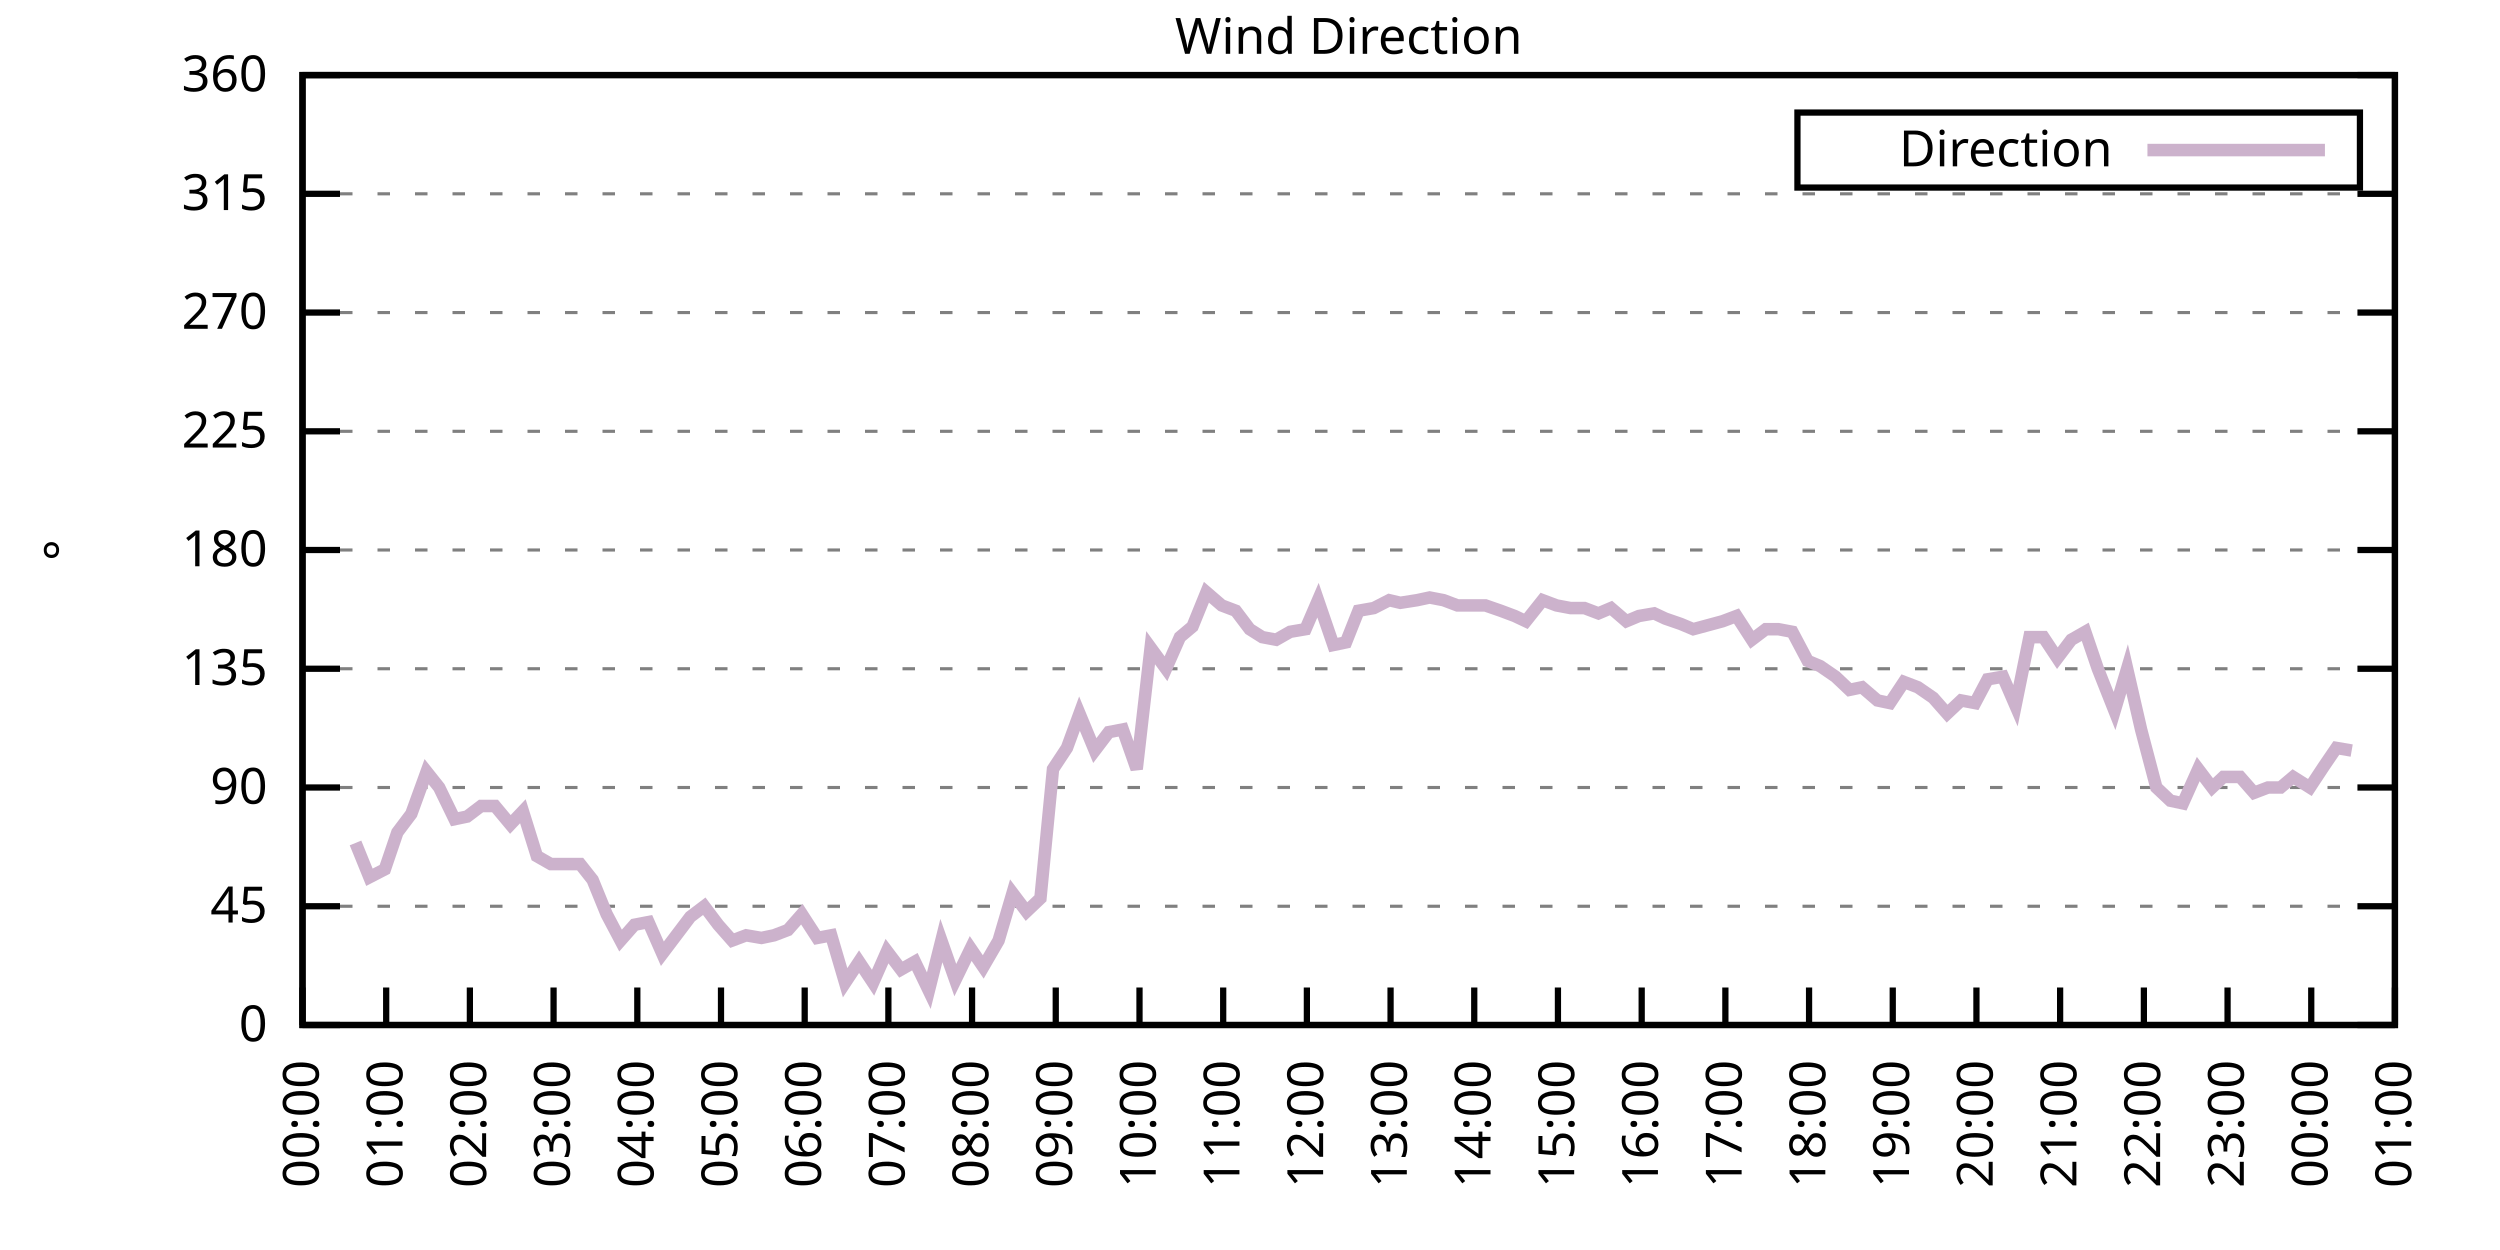
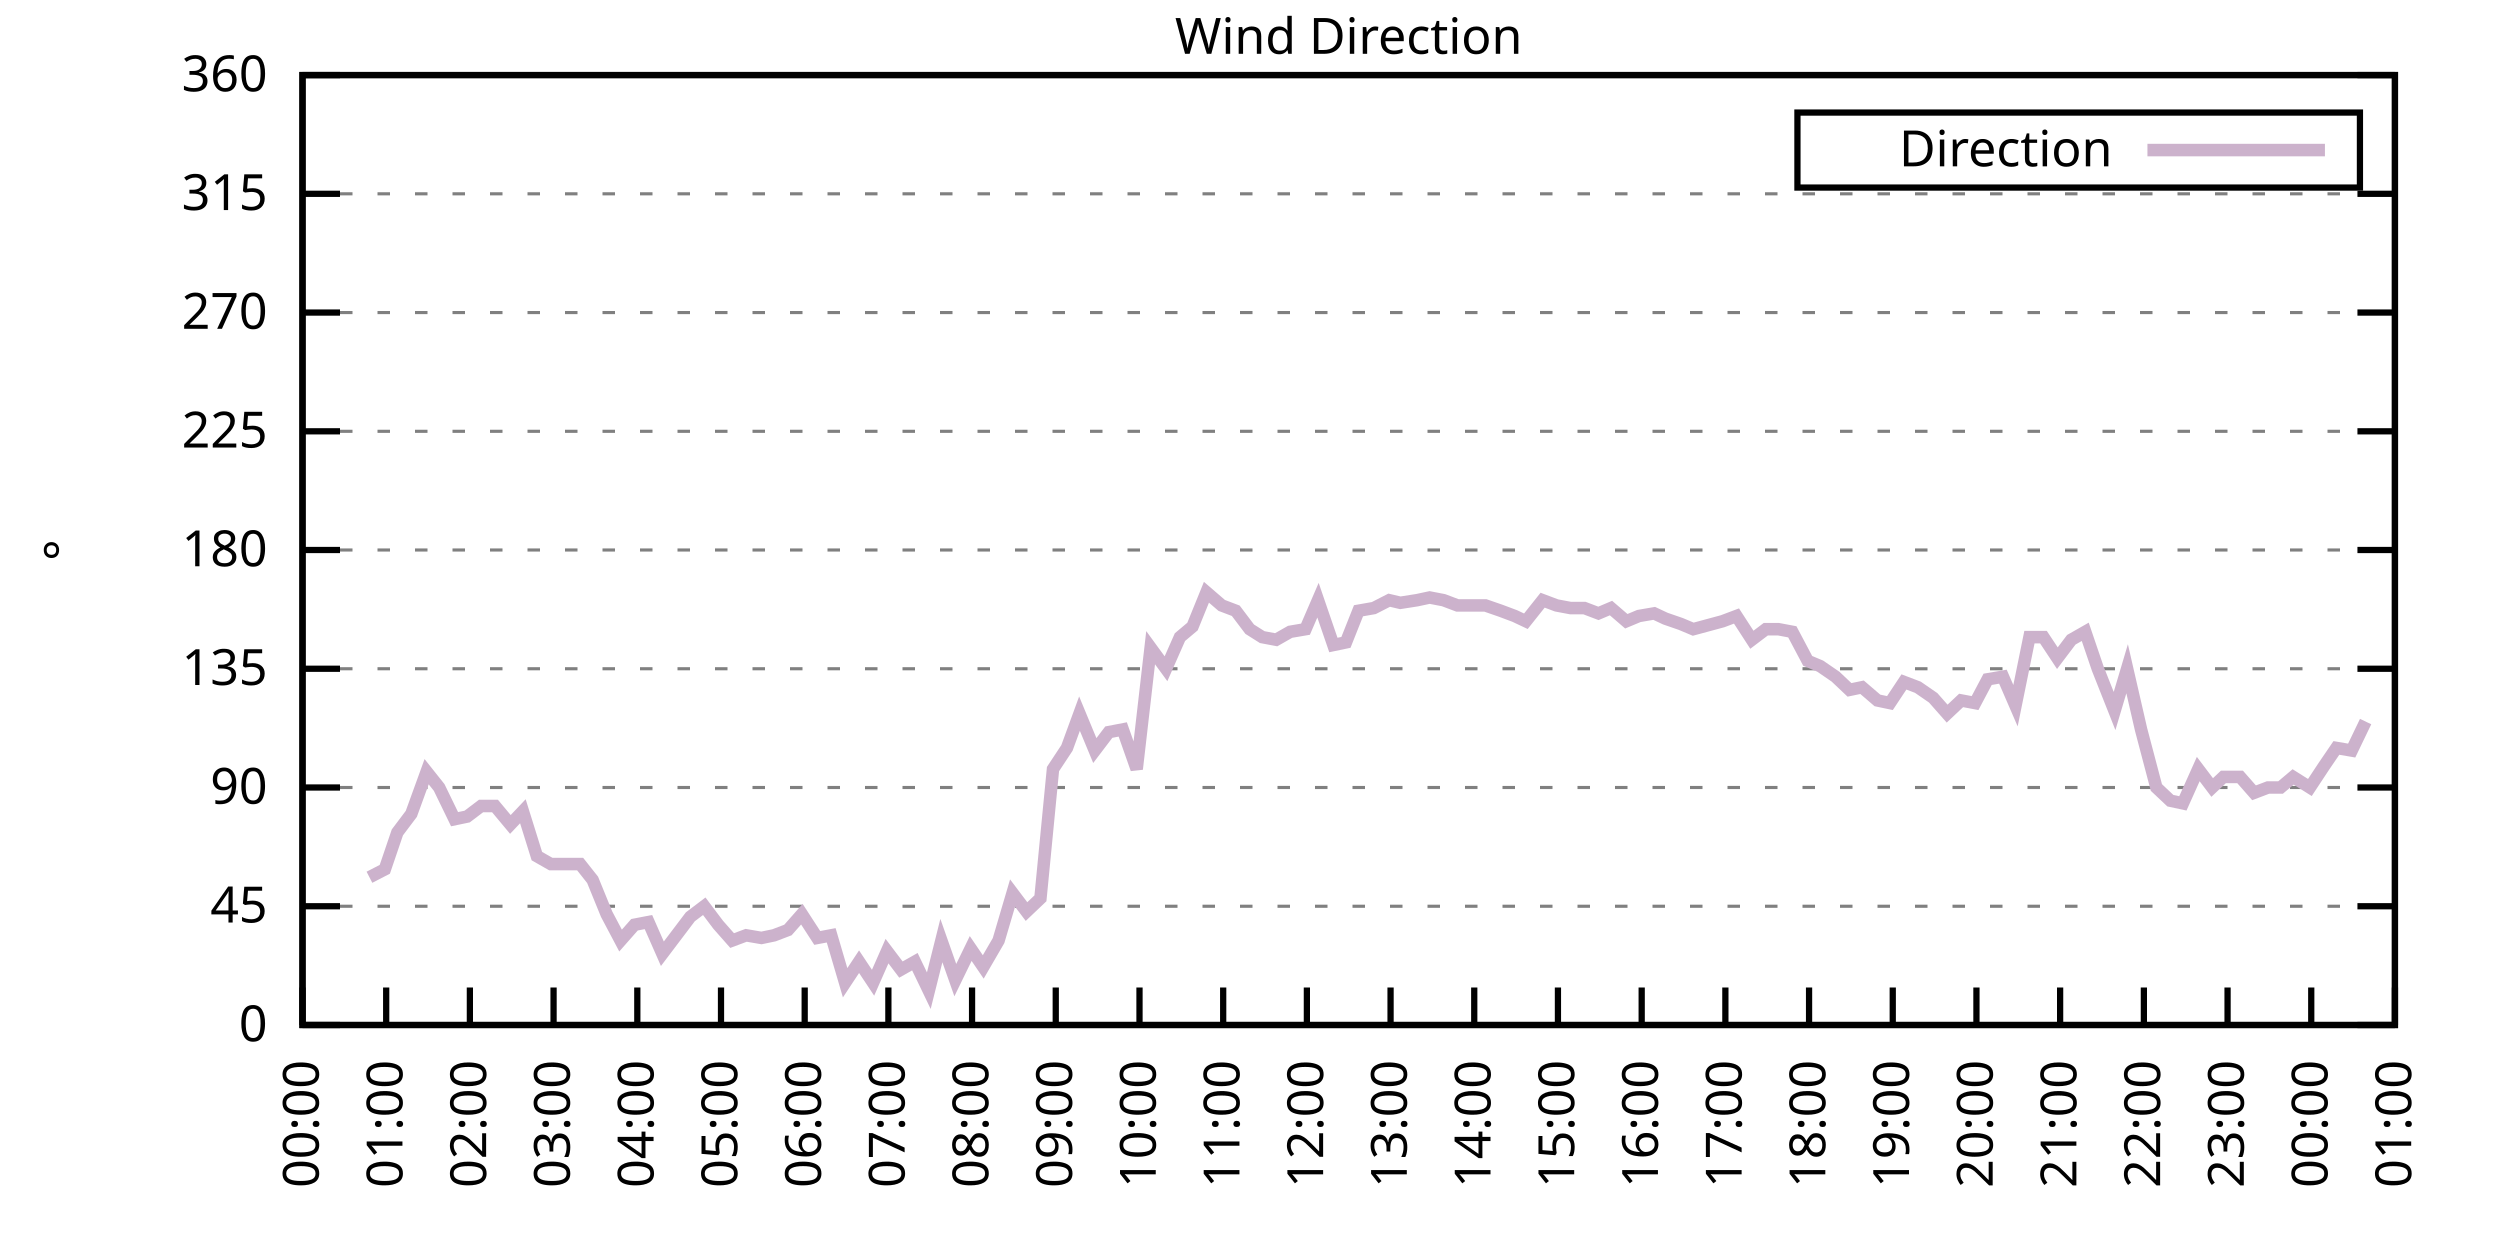
<svg xmlns="http://www.w3.org/2000/svg" xmlns:xlink="http://www.w3.org/1999/xlink" width="400" height="200" viewBox="0 0 400 200">
  <g id="gnuplot_canvas">
    <rect x="0" y="0" width="400" height="200" fill="none" />
    <defs>
      <circle id="gpDot" r="0.5" stroke-width="0.5" stroke="currentColor" />
      <path id="gpPt0" stroke-width="0.333" stroke="currentColor" d="M-1,0 h2 M0,-1 v2" />
      <path id="gpPt1" stroke-width="0.333" stroke="currentColor" d="M-1,-1 L1,1 M1,-1 L-1,1" />
      <path id="gpPt2" stroke-width="0.333" stroke="currentColor" d="M-1,0 L1,0 M0,-1 L0,1 M-1,-1 L1,1 M-1,1 L1,-1" />
      <rect id="gpPt3" stroke-width="0.333" stroke="currentColor" x="-1" y="-1" width="2" height="2" />
      <rect id="gpPt4" stroke-width="0.333" stroke="currentColor" fill="currentColor" x="-1" y="-1" width="2" height="2" />
      <circle id="gpPt5" stroke-width="0.333" stroke="currentColor" cx="0" cy="0" r="1" />
      <use xlink:href="#gpPt5" id="gpPt6" fill="currentColor" stroke="none" />
      <path id="gpPt7" stroke-width="0.333" stroke="currentColor" d="M0,-1.33 L-1.33,0.67 L1.33,0.67 z" />
      <use xlink:href="#gpPt7" id="gpPt8" fill="currentColor" stroke="none" />
      <use xlink:href="#gpPt7" id="gpPt9" stroke="currentColor" transform="rotate(180)" />
      <use xlink:href="#gpPt9" id="gpPt10" fill="currentColor" stroke="none" />
      <use xlink:href="#gpPt3" id="gpPt11" stroke="currentColor" transform="rotate(45)" />
      <use xlink:href="#gpPt11" id="gpPt12" fill="currentColor" stroke="none" />
      <path id="gpPt13" stroke-width="0.333" stroke="currentColor" d="M0,1.330 L1.265,0.411 L0.782,-1.067 L-0.782,-1.076 L-1.265,0.411 z" />
      <use xlink:href="#gpPt13" id="gpPt14" fill="currentColor" stroke="none" />
      <filter id="textbox" filterUnits="objectBoundingBox" x="0" y="0" height="1" width="1">
        <feFlood flood-color="white" flood-opacity="1" result="bgnd" />
        <feComposite in="SourceGraphic" in2="bgnd" operator="atop" />
      </filter>
      <filter id="greybox" filterUnits="objectBoundingBox" x="0" y="0" height="1" width="1">
        <feFlood flood-color="lightgrey" flood-opacity="1" result="grey" />
        <feComposite in="SourceGraphic" in2="grey" operator="atop" />
      </filter>
    </defs>
    <g fill="none" color="white" stroke="currentColor" stroke-width="1.00" stroke-linecap="butt" stroke-linejoin="miter">
</g>
    <g fill="none" color="black" stroke="currentColor" stroke-width="1.00" stroke-linecap="butt" stroke-linejoin="miter">
      <g stroke="none" shape-rendering="crispEdges">
        <polygon fill="rgb(255, 255, 255)" points="48.40,164.00 383.18,164.00 383.18,12.02 48.40,12.02 " />
      </g>
    </g>
    <g fill="none" color="black" stroke="currentColor" stroke-width="1.00" stroke-linecap="butt" stroke-linejoin="miter">
</g>
    <g fill="none" color="black" stroke="black" stroke-width="0.50" stroke-linecap="butt" stroke-linejoin="miter">
</g>
    <g fill="none" color="gray" stroke="currentColor" stroke-width="0.50" stroke-linecap="butt" stroke-linejoin="miter">
      <path stroke="gray" stroke-dasharray="2,4" class="gridline" d="M48.40,164.00 L383.19,164.00  " />
    </g>
    <g fill="none" color="gray" stroke="gray" stroke-width="1.00" stroke-linecap="butt" stroke-linejoin="miter">
</g>
    <g fill="none" color="black" stroke="currentColor" stroke-width="1.00" stroke-linecap="butt" stroke-linejoin="miter">
      <path stroke="black" d="M48.40,164.00 L54.40,164.00 M383.19,164.00 L377.19,164.00  " />
      <g transform="translate(42.80,166.60)" stroke="none" fill="black" font-family="Sans" font-size="8.00" text-anchor="end">
        <text>
          <tspan font-family="Sans"> 0</tspan>
        </text>
      </g>
    </g>
    <g fill="none" color="black" stroke="currentColor" stroke-width="1.00" stroke-linecap="butt" stroke-linejoin="miter">
</g>
    <g fill="none" color="black" stroke="black" stroke-width="0.50" stroke-linecap="butt" stroke-linejoin="miter">
</g>
    <g fill="none" color="gray" stroke="currentColor" stroke-width="0.50" stroke-linecap="butt" stroke-linejoin="miter">
      <path stroke="gray" stroke-dasharray="2,4" class="gridline" d="M48.40,145.00 L383.19,145.00  " />
    </g>
    <g fill="none" color="gray" stroke="gray" stroke-width="1.00" stroke-linecap="butt" stroke-linejoin="miter">
</g>
    <g fill="none" color="black" stroke="currentColor" stroke-width="1.00" stroke-linecap="butt" stroke-linejoin="miter">
      <path stroke="black" d="M48.40,145.00 L54.40,145.00 M383.19,145.00 L377.19,145.00  " />
      <g transform="translate(42.80,147.60)" stroke="none" fill="black" font-family="Sans" font-size="8.00" text-anchor="end">
        <text>
          <tspan font-family="Sans"> 45</tspan>
        </text>
      </g>
    </g>
    <g fill="none" color="black" stroke="currentColor" stroke-width="1.00" stroke-linecap="butt" stroke-linejoin="miter">
</g>
    <g fill="none" color="black" stroke="black" stroke-width="0.50" stroke-linecap="butt" stroke-linejoin="miter">
</g>
    <g fill="none" color="gray" stroke="currentColor" stroke-width="0.50" stroke-linecap="butt" stroke-linejoin="miter">
      <path stroke="gray" stroke-dasharray="2,4" class="gridline" d="M48.40,126.00 L383.19,126.00  " />
    </g>
    <g fill="none" color="gray" stroke="gray" stroke-width="1.00" stroke-linecap="butt" stroke-linejoin="miter">
</g>
    <g fill="none" color="black" stroke="currentColor" stroke-width="1.00" stroke-linecap="butt" stroke-linejoin="miter">
      <path stroke="black" d="M48.40,126.00 L54.40,126.00 M383.19,126.00 L377.19,126.00  " />
      <g transform="translate(42.80,128.60)" stroke="none" fill="black" font-family="Sans" font-size="8.00" text-anchor="end">
        <text>
          <tspan font-family="Sans"> 90</tspan>
        </text>
      </g>
    </g>
    <g fill="none" color="black" stroke="currentColor" stroke-width="1.00" stroke-linecap="butt" stroke-linejoin="miter">
</g>
    <g fill="none" color="black" stroke="black" stroke-width="0.50" stroke-linecap="butt" stroke-linejoin="miter">
</g>
    <g fill="none" color="gray" stroke="currentColor" stroke-width="0.50" stroke-linecap="butt" stroke-linejoin="miter">
      <path stroke="gray" stroke-dasharray="2,4" class="gridline" d="M48.40,107.00 L383.19,107.00  " />
    </g>
    <g fill="none" color="gray" stroke="gray" stroke-width="1.00" stroke-linecap="butt" stroke-linejoin="miter">
</g>
    <g fill="none" color="black" stroke="currentColor" stroke-width="1.00" stroke-linecap="butt" stroke-linejoin="miter">
      <path stroke="black" d="M48.40,107.00 L54.40,107.00 M383.19,107.00 L377.19,107.00  " />
      <g transform="translate(42.80,109.60)" stroke="none" fill="black" font-family="Sans" font-size="8.00" text-anchor="end">
        <text>
          <tspan font-family="Sans"> 135</tspan>
        </text>
      </g>
    </g>
    <g fill="none" color="black" stroke="currentColor" stroke-width="1.00" stroke-linecap="butt" stroke-linejoin="miter">
</g>
    <g fill="none" color="black" stroke="black" stroke-width="0.50" stroke-linecap="butt" stroke-linejoin="miter">
</g>
    <g fill="none" color="gray" stroke="currentColor" stroke-width="0.50" stroke-linecap="butt" stroke-linejoin="miter">
      <path stroke="gray" stroke-dasharray="2,4" class="gridline" d="M48.40,88.00 L383.19,88.00  " />
    </g>
    <g fill="none" color="gray" stroke="gray" stroke-width="1.00" stroke-linecap="butt" stroke-linejoin="miter">
</g>
    <g fill="none" color="black" stroke="currentColor" stroke-width="1.00" stroke-linecap="butt" stroke-linejoin="miter">
      <path stroke="black" d="M48.40,88.00 L54.40,88.00 M383.19,88.00 L377.19,88.00  " />
      <g transform="translate(42.80,90.60)" stroke="none" fill="black" font-family="Sans" font-size="8.00" text-anchor="end">
        <text>
          <tspan font-family="Sans"> 180</tspan>
        </text>
      </g>
    </g>
    <g fill="none" color="black" stroke="currentColor" stroke-width="1.00" stroke-linecap="butt" stroke-linejoin="miter">
</g>
    <g fill="none" color="black" stroke="black" stroke-width="0.50" stroke-linecap="butt" stroke-linejoin="miter">
</g>
    <g fill="none" color="gray" stroke="currentColor" stroke-width="0.50" stroke-linecap="butt" stroke-linejoin="miter">
      <path stroke="gray" stroke-dasharray="2,4" class="gridline" d="M48.40,69.01 L383.19,69.01  " />
    </g>
    <g fill="none" color="gray" stroke="gray" stroke-width="1.00" stroke-linecap="butt" stroke-linejoin="miter">
</g>
    <g fill="none" color="black" stroke="currentColor" stroke-width="1.00" stroke-linecap="butt" stroke-linejoin="miter">
      <path stroke="black" d="M48.40,69.01 L54.40,69.01 M383.19,69.01 L377.19,69.01  " />
      <g transform="translate(42.80,71.61)" stroke="none" fill="black" font-family="Sans" font-size="8.00" text-anchor="end">
        <text>
          <tspan font-family="Sans"> 225</tspan>
        </text>
      </g>
    </g>
    <g fill="none" color="black" stroke="currentColor" stroke-width="1.00" stroke-linecap="butt" stroke-linejoin="miter">
</g>
    <g fill="none" color="black" stroke="black" stroke-width="0.50" stroke-linecap="butt" stroke-linejoin="miter">
</g>
    <g fill="none" color="gray" stroke="currentColor" stroke-width="0.50" stroke-linecap="butt" stroke-linejoin="miter">
      <path stroke="gray" stroke-dasharray="2,4" class="gridline" d="M48.40,50.01 L383.19,50.01  " />
    </g>
    <g fill="none" color="gray" stroke="gray" stroke-width="1.00" stroke-linecap="butt" stroke-linejoin="miter">
</g>
    <g fill="none" color="black" stroke="currentColor" stroke-width="1.00" stroke-linecap="butt" stroke-linejoin="miter">
      <path stroke="black" d="M48.40,50.01 L54.40,50.01 M383.19,50.01 L377.19,50.01  " />
      <g transform="translate(42.80,52.61)" stroke="none" fill="black" font-family="Sans" font-size="8.00" text-anchor="end">
        <text>
          <tspan font-family="Sans"> 270</tspan>
        </text>
      </g>
    </g>
    <g fill="none" color="black" stroke="currentColor" stroke-width="1.00" stroke-linecap="butt" stroke-linejoin="miter">
</g>
    <g fill="none" color="black" stroke="black" stroke-width="0.50" stroke-linecap="butt" stroke-linejoin="miter">
</g>
    <g fill="none" color="gray" stroke="currentColor" stroke-width="0.50" stroke-linecap="butt" stroke-linejoin="miter">
      <path stroke="gray" stroke-dasharray="2,4" class="gridline" d="M48.40,31.01 L383.19,31.01  " />
    </g>
    <g fill="none" color="gray" stroke="gray" stroke-width="1.00" stroke-linecap="butt" stroke-linejoin="miter">
</g>
    <g fill="none" color="black" stroke="currentColor" stroke-width="1.00" stroke-linecap="butt" stroke-linejoin="miter">
      <path stroke="black" d="M48.40,31.01 L54.40,31.01 M383.19,31.01 L377.19,31.01  " />
      <g transform="translate(42.80,33.61)" stroke="none" fill="black" font-family="Sans" font-size="8.00" text-anchor="end">
        <text>
          <tspan font-family="Sans"> 315</tspan>
        </text>
      </g>
    </g>
    <g fill="none" color="black" stroke="currentColor" stroke-width="1.00" stroke-linecap="butt" stroke-linejoin="miter">
</g>
    <g fill="none" color="black" stroke="black" stroke-width="0.50" stroke-linecap="butt" stroke-linejoin="miter">
</g>
    <g fill="none" color="gray" stroke="currentColor" stroke-width="0.50" stroke-linecap="butt" stroke-linejoin="miter">
      <path stroke="gray" stroke-dasharray="2,4" class="gridline" d="M48.40,12.01 L383.19,12.01  " />
    </g>
    <g fill="none" color="gray" stroke="gray" stroke-width="1.00" stroke-linecap="butt" stroke-linejoin="miter">
</g>
    <g fill="none" color="black" stroke="currentColor" stroke-width="1.00" stroke-linecap="butt" stroke-linejoin="miter">
      <path stroke="black" d="M48.40,12.01 L54.40,12.01 M383.19,12.01 L377.19,12.01  " />
      <g transform="translate(42.80,14.61)" stroke="none" fill="black" font-family="Sans" font-size="8.00" text-anchor="end">
        <text>
          <tspan font-family="Sans"> 360</tspan>
        </text>
      </g>
    </g>
    <g fill="none" color="black" stroke="currentColor" stroke-width="1.00" stroke-linecap="butt" stroke-linejoin="miter">
      <path stroke="black" d="M48.40,164.00 L48.40,158.00  " />
      <g transform="translate(51.00,169.60) rotate(270.00)" stroke="none" fill="black" font-family="Sans" font-size="8.00" text-anchor="end">
        <text>
          <tspan font-family="Sans">00:00</tspan>
        </text>
      </g>
    </g>
    <g fill="none" color="black" stroke="currentColor" stroke-width="1.00" stroke-linecap="butt" stroke-linejoin="miter">
      <path stroke="black" d="M61.79,164.00 L61.79,158.00  " />
      <g transform="translate(64.39,169.60) rotate(270.00)" stroke="none" fill="black" font-family="Sans" font-size="8.00" text-anchor="end">
        <text>
          <tspan font-family="Sans">01:00</tspan>
        </text>
      </g>
    </g>
    <g fill="none" color="black" stroke="currentColor" stroke-width="1.00" stroke-linecap="butt" stroke-linejoin="miter">
      <path stroke="black" d="M75.18,164.00 L75.18,158.00  " />
      <g transform="translate(77.78,169.60) rotate(270.00)" stroke="none" fill="black" font-family="Sans" font-size="8.00" text-anchor="end">
        <text>
          <tspan font-family="Sans">02:00</tspan>
        </text>
      </g>
    </g>
    <g fill="none" color="black" stroke="currentColor" stroke-width="1.00" stroke-linecap="butt" stroke-linejoin="miter">
      <path stroke="black" d="M88.57,164.00 L88.57,158.00  " />
      <g transform="translate(91.17,169.60) rotate(270.00)" stroke="none" fill="black" font-family="Sans" font-size="8.00" text-anchor="end">
        <text>
          <tspan font-family="Sans">03:00</tspan>
        </text>
      </g>
    </g>
    <g fill="none" color="black" stroke="currentColor" stroke-width="1.00" stroke-linecap="butt" stroke-linejoin="miter">
      <path stroke="black" d="M101.97,164.00 L101.97,158.00  " />
      <g transform="translate(104.57,169.60) rotate(270.00)" stroke="none" fill="black" font-family="Sans" font-size="8.00" text-anchor="end">
        <text>
          <tspan font-family="Sans">04:00</tspan>
        </text>
      </g>
    </g>
    <g fill="none" color="black" stroke="currentColor" stroke-width="1.00" stroke-linecap="butt" stroke-linejoin="miter">
      <path stroke="black" d="M115.36,164.00 L115.36,158.00  " />
      <g transform="translate(117.96,169.60) rotate(270.00)" stroke="none" fill="black" font-family="Sans" font-size="8.00" text-anchor="end">
        <text>
          <tspan font-family="Sans">05:00</tspan>
        </text>
      </g>
    </g>
    <g fill="none" color="black" stroke="currentColor" stroke-width="1.00" stroke-linecap="butt" stroke-linejoin="miter">
      <path stroke="black" d="M128.75,164.00 L128.75,158.00  " />
      <g transform="translate(131.35,169.60) rotate(270.00)" stroke="none" fill="black" font-family="Sans" font-size="8.00" text-anchor="end">
        <text>
          <tspan font-family="Sans">06:00</tspan>
        </text>
      </g>
    </g>
    <g fill="none" color="black" stroke="currentColor" stroke-width="1.00" stroke-linecap="butt" stroke-linejoin="miter">
      <path stroke="black" d="M142.14,164.00 L142.14,158.00  " />
      <g transform="translate(144.74,169.60) rotate(270.00)" stroke="none" fill="black" font-family="Sans" font-size="8.00" text-anchor="end">
        <text>
          <tspan font-family="Sans">07:00</tspan>
        </text>
      </g>
    </g>
    <g fill="none" color="black" stroke="currentColor" stroke-width="1.00" stroke-linecap="butt" stroke-linejoin="miter">
      <path stroke="black" d="M155.53,164.00 L155.53,158.00  " />
      <g transform="translate(158.13,169.60) rotate(270.00)" stroke="none" fill="black" font-family="Sans" font-size="8.00" text-anchor="end">
        <text>
          <tspan font-family="Sans">08:00</tspan>
        </text>
      </g>
    </g>
    <g fill="none" color="black" stroke="currentColor" stroke-width="1.00" stroke-linecap="butt" stroke-linejoin="miter">
      <path stroke="black" d="M168.92,164.00 L168.92,158.00  " />
      <g transform="translate(171.52,169.60) rotate(270.00)" stroke="none" fill="black" font-family="Sans" font-size="8.00" text-anchor="end">
        <text>
          <tspan font-family="Sans">09:00</tspan>
        </text>
      </g>
    </g>
    <g fill="none" color="black" stroke="currentColor" stroke-width="1.00" stroke-linecap="butt" stroke-linejoin="miter">
      <path stroke="black" d="M182.32,164.00 L182.32,158.00  " />
      <g transform="translate(184.92,169.60) rotate(270.00)" stroke="none" fill="black" font-family="Sans" font-size="8.00" text-anchor="end">
        <text>
          <tspan font-family="Sans">10:00</tspan>
        </text>
      </g>
    </g>
    <g fill="none" color="black" stroke="currentColor" stroke-width="1.00" stroke-linecap="butt" stroke-linejoin="miter">
      <path stroke="black" d="M195.71,164.00 L195.71,158.00  " />
      <g transform="translate(198.31,169.60) rotate(270.00)" stroke="none" fill="black" font-family="Sans" font-size="8.00" text-anchor="end">
        <text>
          <tspan font-family="Sans">11:00</tspan>
        </text>
      </g>
    </g>
    <g fill="none" color="black" stroke="currentColor" stroke-width="1.00" stroke-linecap="butt" stroke-linejoin="miter">
      <path stroke="black" d="M209.10,164.00 L209.10,158.00  " />
      <g transform="translate(211.70,169.60) rotate(270.00)" stroke="none" fill="black" font-family="Sans" font-size="8.00" text-anchor="end">
        <text>
          <tspan font-family="Sans">12:00</tspan>
        </text>
      </g>
    </g>
    <g fill="none" color="black" stroke="currentColor" stroke-width="1.00" stroke-linecap="butt" stroke-linejoin="miter">
      <path stroke="black" d="M222.49,164.00 L222.49,158.00  " />
      <g transform="translate(225.09,169.60) rotate(270.00)" stroke="none" fill="black" font-family="Sans" font-size="8.00" text-anchor="end">
        <text>
          <tspan font-family="Sans">13:00</tspan>
        </text>
      </g>
    </g>
    <g fill="none" color="black" stroke="currentColor" stroke-width="1.00" stroke-linecap="butt" stroke-linejoin="miter">
      <path stroke="black" d="M235.88,164.00 L235.88,158.00  " />
      <g transform="translate(238.48,169.60) rotate(270.00)" stroke="none" fill="black" font-family="Sans" font-size="8.00" text-anchor="end">
        <text>
          <tspan font-family="Sans">14:00</tspan>
        </text>
      </g>
    </g>
    <g fill="none" color="black" stroke="currentColor" stroke-width="1.00" stroke-linecap="butt" stroke-linejoin="miter">
      <path stroke="black" d="M249.27,164.00 L249.27,158.00  " />
      <g transform="translate(251.87,169.60) rotate(270.00)" stroke="none" fill="black" font-family="Sans" font-size="8.00" text-anchor="end">
        <text>
          <tspan font-family="Sans">15:00</tspan>
        </text>
      </g>
    </g>
    <g fill="none" color="black" stroke="currentColor" stroke-width="1.00" stroke-linecap="butt" stroke-linejoin="miter">
      <path stroke="black" d="M262.67,164.00 L262.67,158.00  " />
      <g transform="translate(265.27,169.60) rotate(270.00)" stroke="none" fill="black" font-family="Sans" font-size="8.00" text-anchor="end">
        <text>
          <tspan font-family="Sans">16:00</tspan>
        </text>
      </g>
    </g>
    <g fill="none" color="black" stroke="currentColor" stroke-width="1.00" stroke-linecap="butt" stroke-linejoin="miter">
      <path stroke="black" d="M276.06,164.00 L276.06,158.00  " />
      <g transform="translate(278.66,169.60) rotate(270.00)" stroke="none" fill="black" font-family="Sans" font-size="8.00" text-anchor="end">
        <text>
          <tspan font-family="Sans">17:00</tspan>
        </text>
      </g>
    </g>
    <g fill="none" color="black" stroke="currentColor" stroke-width="1.00" stroke-linecap="butt" stroke-linejoin="miter">
      <path stroke="black" d="M289.45,164.00 L289.45,158.00  " />
      <g transform="translate(292.05,169.60) rotate(270.00)" stroke="none" fill="black" font-family="Sans" font-size="8.00" text-anchor="end">
        <text>
          <tspan font-family="Sans">18:00</tspan>
        </text>
      </g>
    </g>
    <g fill="none" color="black" stroke="currentColor" stroke-width="1.00" stroke-linecap="butt" stroke-linejoin="miter">
      <path stroke="black" d="M302.84,164.00 L302.84,158.00  " />
      <g transform="translate(305.44,169.60) rotate(270.00)" stroke="none" fill="black" font-family="Sans" font-size="8.00" text-anchor="end">
        <text>
          <tspan font-family="Sans">19:00</tspan>
        </text>
      </g>
    </g>
    <g fill="none" color="black" stroke="currentColor" stroke-width="1.00" stroke-linecap="butt" stroke-linejoin="miter">
      <path stroke="black" d="M316.23,164.00 L316.23,158.00  " />
      <g transform="translate(318.83,169.60) rotate(270.00)" stroke="none" fill="black" font-family="Sans" font-size="8.00" text-anchor="end">
        <text>
          <tspan font-family="Sans">20:00</tspan>
        </text>
      </g>
    </g>
    <g fill="none" color="black" stroke="currentColor" stroke-width="1.00" stroke-linecap="butt" stroke-linejoin="miter">
      <path stroke="black" d="M329.62,164.00 L329.62,158.00  " />
      <g transform="translate(332.22,169.60) rotate(270.00)" stroke="none" fill="black" font-family="Sans" font-size="8.00" text-anchor="end">
        <text>
          <tspan font-family="Sans">21:00</tspan>
        </text>
      </g>
    </g>
    <g fill="none" color="black" stroke="currentColor" stroke-width="1.00" stroke-linecap="butt" stroke-linejoin="miter">
      <path stroke="black" d="M343.02,164.00 L343.02,158.00  " />
      <g transform="translate(345.62,169.60) rotate(270.00)" stroke="none" fill="black" font-family="Sans" font-size="8.00" text-anchor="end">
        <text>
          <tspan font-family="Sans">22:00</tspan>
        </text>
      </g>
    </g>
    <g fill="none" color="black" stroke="currentColor" stroke-width="1.00" stroke-linecap="butt" stroke-linejoin="miter">
      <path stroke="black" d="M356.41,164.00 L356.41,158.00  " />
      <g transform="translate(359.01,169.60) rotate(270.00)" stroke="none" fill="black" font-family="Sans" font-size="8.00" text-anchor="end">
        <text>
          <tspan font-family="Sans">23:00</tspan>
        </text>
      </g>
    </g>
    <g fill="none" color="black" stroke="currentColor" stroke-width="1.00" stroke-linecap="butt" stroke-linejoin="miter">
      <path stroke="black" d="M369.80,164.00 L369.80,158.00  " />
      <g transform="translate(372.40,169.60) rotate(270.00)" stroke="none" fill="black" font-family="Sans" font-size="8.00" text-anchor="end">
        <text>
          <tspan font-family="Sans">00:00</tspan>
        </text>
      </g>
    </g>
    <g fill="none" color="black" stroke="currentColor" stroke-width="1.00" stroke-linecap="butt" stroke-linejoin="miter">
      <path stroke="black" d="M383.19,164.00 L383.19,158.00  " />
      <g transform="translate(385.79,169.60) rotate(270.00)" stroke="none" fill="black" font-family="Sans" font-size="8.00" text-anchor="end">
        <text>
          <tspan font-family="Sans">01:00</tspan>
        </text>
      </g>
    </g>
    <g fill="none" color="black" stroke="currentColor" stroke-width="1.00" stroke-linecap="butt" stroke-linejoin="miter">
</g>
    <g fill="none" color="black" stroke="currentColor" stroke-width="1.00" stroke-linecap="butt" stroke-linejoin="miter">
      <path stroke="black" d="M48.40,12.01 L48.40,164.00 L383.19,164.00 L383.19,12.01 L48.40,12.01 Z  " />
    </g>
    <g fill="none" color="black" stroke="currentColor" stroke-width="1.00" stroke-linecap="butt" stroke-linejoin="miter">
</g>
    <g fill="none" color="black" stroke="currentColor" stroke-width="1.00" stroke-linecap="butt" stroke-linejoin="miter">
      <path stroke="black" d="M287.59,30.01 L287.59,18.01 L377.59,18.01 L377.59,30.01 L287.59,30.01 Z  " />
    </g>
    <g id="Wind_direction_plot_1">
      <g fill="none" color="white" stroke="black" stroke-width="2.00" stroke-linecap="butt" stroke-linejoin="miter">
</g>
      <g fill="none" color="black" stroke="currentColor" stroke-width="2.00" stroke-linecap="butt" stroke-linejoin="miter">
        <g transform="translate(337.99,26.61)" stroke="none" fill="black" font-family="Sans" font-size="8.00" text-anchor="end">
          <text>
            <tspan font-family="Sans">Direction</tspan>
          </text>
        </g>
      </g>
      <g fill="none" color="black" stroke="currentColor" stroke-width="2.00" stroke-linecap="butt" stroke-linejoin="miter">
-         <path stroke="rgb(204, 178, 204)" d="M343.59,24.01 L371.99,24.01 M56.88,134.87 L59.11,140.36 L61.57,139.09 L63.58,133.18 L65.81,130.22 L68.26,123.47   L70.27,126.00 L72.73,131.07 L74.74,130.65 L76.97,128.96 L79.20,128.96 L81.66,131.91 L83.66,129.80 L85.90,136.98   L88.13,138.25 L90.36,138.25 L92.82,138.25 L94.82,140.78 L97.06,146.27 L99.29,150.49 L101.52,147.96 L103.75,147.53   L105.98,152.60 L110.45,146.69 L112.68,145.00 L114.91,147.96 L117.14,150.49 L119.38,149.65 L121.83,150.07 L123.84,149.65   L126.07,148.80 L128.30,146.27 L130.76,150.07 L132.99,149.65 L135.22,157.24 L137.45,153.87 L139.69,157.24 L141.92,152.18   L144.15,155.13 L146.38,153.87 L148.61,158.51 L150.62,150.49 L152.85,156.82 L155.31,151.76 L157.32,154.71 L159.77,150.49   L162.01,142.89 L164.24,145.85 L166.47,143.73 L168.48,123.05 L170.71,119.67 L172.72,114.18 L175.17,120.09 L177.41,117.14   L179.64,116.71 L181.87,123.05 L184.10,103.63 L186.56,107.00 L188.79,101.94 L190.80,100.25 L193.03,94.76 L195.48,96.87   L197.72,97.72 L199.95,100.67 L201.96,101.94 L204.19,102.36 L206.42,101.09 L208.88,100.67 L210.88,96.03 L213.34,103.20   L215.35,102.78 L217.36,97.72 L219.81,97.29 L222.27,96.03 L224.05,96.45 L226.73,96.03 L228.74,95.60 L230.97,96.03   L233.20,96.87 L235.44,96.87 L237.67,96.87 L240.12,97.72 L242.36,98.56 L244.14,99.40 L246.82,96.03 L249.05,96.87   L251.28,97.29 L253.51,97.29 L255.75,98.14 L257.76,97.29 L260.21,99.40 L262.22,98.56 L264.67,98.14 L266.46,98.98   L268.92,99.83 L270.92,100.67 L275.61,99.40 L277.84,98.56 L280.30,102.36 L282.53,100.67 L284.54,100.67 L286.77,101.09   L289.23,105.74 L291.23,106.58 L293.69,108.27 L295.92,110.38 L297.93,109.96 L300.39,112.07 L302.39,112.49 L304.63,109.11   L306.86,109.96 L309.31,111.65 L311.54,114.18 L313.78,112.07 L316.01,112.49 L318.02,108.69 L320.47,108.27 L322.48,112.91   L324.71,101.94 L326.95,101.94 L329.18,105.31 L331.41,102.36 L333.64,101.09 L335.65,107.00 L338.33,113.76 L340.34,107.00   L342.57,116.71 L345.02,126.00 L347.26,128.11 L349.26,128.54 L351.72,123.05 L353.95,126.00 L355.74,124.31 L358.42,124.31   L360.65,126.85 L362.88,126.00 L364.89,126.00 L366.90,124.31 L369.58,126.00 L371.81,122.62 L373.82,119.67 L376.27,120.09    " />
+         <path stroke="rgb(204, 178, 204)" d="M343.59,24.01 L371.99,24.01 M59.11,140.36 L61.57,139.09 L63.58,133.18 L65.81,130.22 L68.26,123.47 L70.27,126.00   L72.73,131.07 L74.74,130.65 L76.97,128.96 L79.20,128.96 L81.66,131.91 L83.66,129.80 L85.90,136.98 L88.13,138.25   L90.36,138.25 L92.82,138.25 L94.82,140.78 L97.06,146.27 L99.29,150.49 L101.52,147.96 L103.75,147.53 L105.98,152.60   L110.45,146.69 L112.68,145.00 L114.91,147.96 L117.14,150.49 L119.38,149.65 L121.83,150.07 L123.84,149.65 L126.07,148.80   L128.30,146.27 L130.76,150.07 L132.99,149.65 L135.22,157.24 L137.45,153.87 L139.69,157.24 L141.92,152.18 L144.15,155.13   L146.38,153.87 L148.61,158.51 L150.62,150.49 L152.85,156.82 L155.31,151.76 L157.32,154.71 L159.77,150.49 L162.01,142.89   L164.24,145.85 L166.47,143.73 L168.48,123.05 L170.71,119.67 L172.72,114.18 L175.17,120.09 L177.41,117.14 L179.64,116.71   L181.87,123.05 L184.10,103.63 L186.56,107.00 L188.79,101.94 L190.80,100.25 L193.03,94.76 L195.48,96.87 L197.72,97.72   L199.95,100.67 L201.96,101.94 L204.19,102.36 L206.42,101.09 L208.88,100.67 L210.88,96.03 L213.34,103.20 L215.35,102.78   L217.36,97.72 L219.81,97.29 L222.27,96.03 L224.05,96.45 L226.73,96.03 L228.74,95.60 L230.97,96.03 L233.20,96.87   L235.44,96.87 L237.67,96.87 L240.12,97.72 L242.36,98.56 L244.14,99.40 L246.82,96.03 L249.05,96.87 L251.28,97.29   L253.51,97.29 L255.75,98.14 L257.76,97.29 L260.21,99.40 L262.22,98.56 L264.67,98.14 L266.46,98.98 L268.92,99.83   L270.92,100.67 L275.61,99.40 L277.84,98.56 L280.30,102.36 L282.53,100.67 L284.54,100.67 L286.77,101.09 L289.23,105.74   L291.23,106.58 L293.69,108.27 L295.92,110.38 L297.93,109.96 L300.39,112.07 L302.39,112.49 L304.63,109.11 L306.86,109.96   L309.31,111.65 L311.54,114.18 L313.78,112.07 L316.01,112.49 L318.02,108.69 L320.47,108.27 L322.48,112.91 L324.71,101.94   L326.95,101.94 L329.18,105.31 L331.41,102.36 L333.64,101.09 L335.65,107.00 L338.33,113.76 L340.34,107.00 L342.57,116.71   L345.02,126.00 L347.26,128.11 L349.26,128.54 L351.72,123.05 L353.95,126.00 L355.74,124.31 L358.42,124.31 L360.65,126.85   L362.88,126.00 L364.89,126.00 L366.90,124.31 L369.58,126.00 L371.81,122.62 L373.82,119.67 L376.27,120.09 L378.50,115.45    " />
      </g>
    </g>
    <g fill="none" color="black" stroke="currentColor" stroke-width="2.00" stroke-linecap="butt" stroke-linejoin="miter">
</g>
    <g fill="none" color="black" stroke="black" stroke-width="1.00" stroke-linecap="butt" stroke-linejoin="miter">
</g>
    <g fill="none" color="black" stroke="currentColor" stroke-width="1.00" stroke-linecap="butt" stroke-linejoin="miter">
      <path stroke="black" d="M48.40,12.01 L48.40,164.00 L383.19,164.00 L383.19,12.01 L48.40,12.01 Z  " />
      <g transform="translate(12.80,88.01) rotate(270.00)" stroke="none" fill="black" font-family="Sans" font-size="8.00" text-anchor="middle">
        <text>
          <tspan font-family="Sans">°</tspan>
        </text>
      </g>
    </g>
    <g fill="none" color="black" stroke="currentColor" stroke-width="1.00" stroke-linecap="butt" stroke-linejoin="miter">
</g>
    <g fill="none" color="black" stroke="currentColor" stroke-width="1.00" stroke-linecap="butt" stroke-linejoin="miter">
      <g transform="translate(215.79,8.61)" stroke="none" fill="black" font-family="Sans" font-size="8.00" text-anchor="middle">
        <text>
          <tspan font-family="Sans">Wind Direction</tspan>
        </text>
      </g>
    </g>
    <g fill="none" color="black" stroke="currentColor" stroke-width="1.00" stroke-linecap="butt" stroke-linejoin="miter">
</g>
  </g>
</svg>
